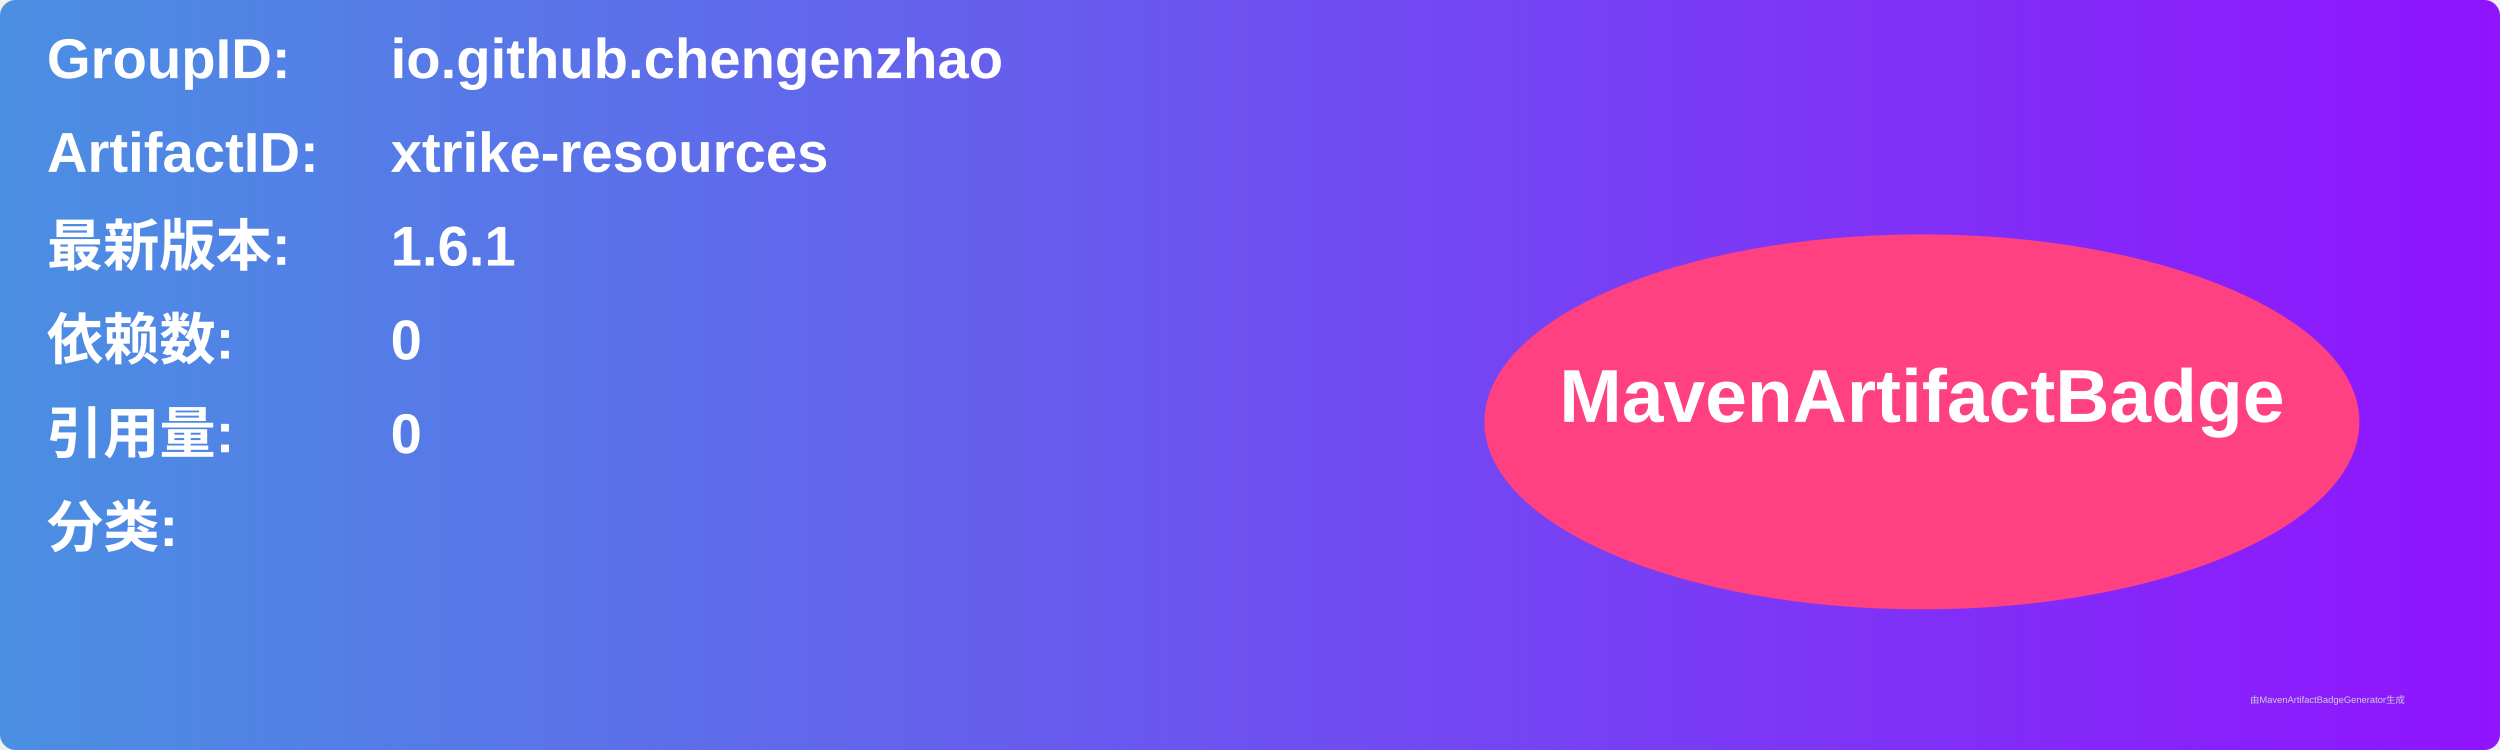
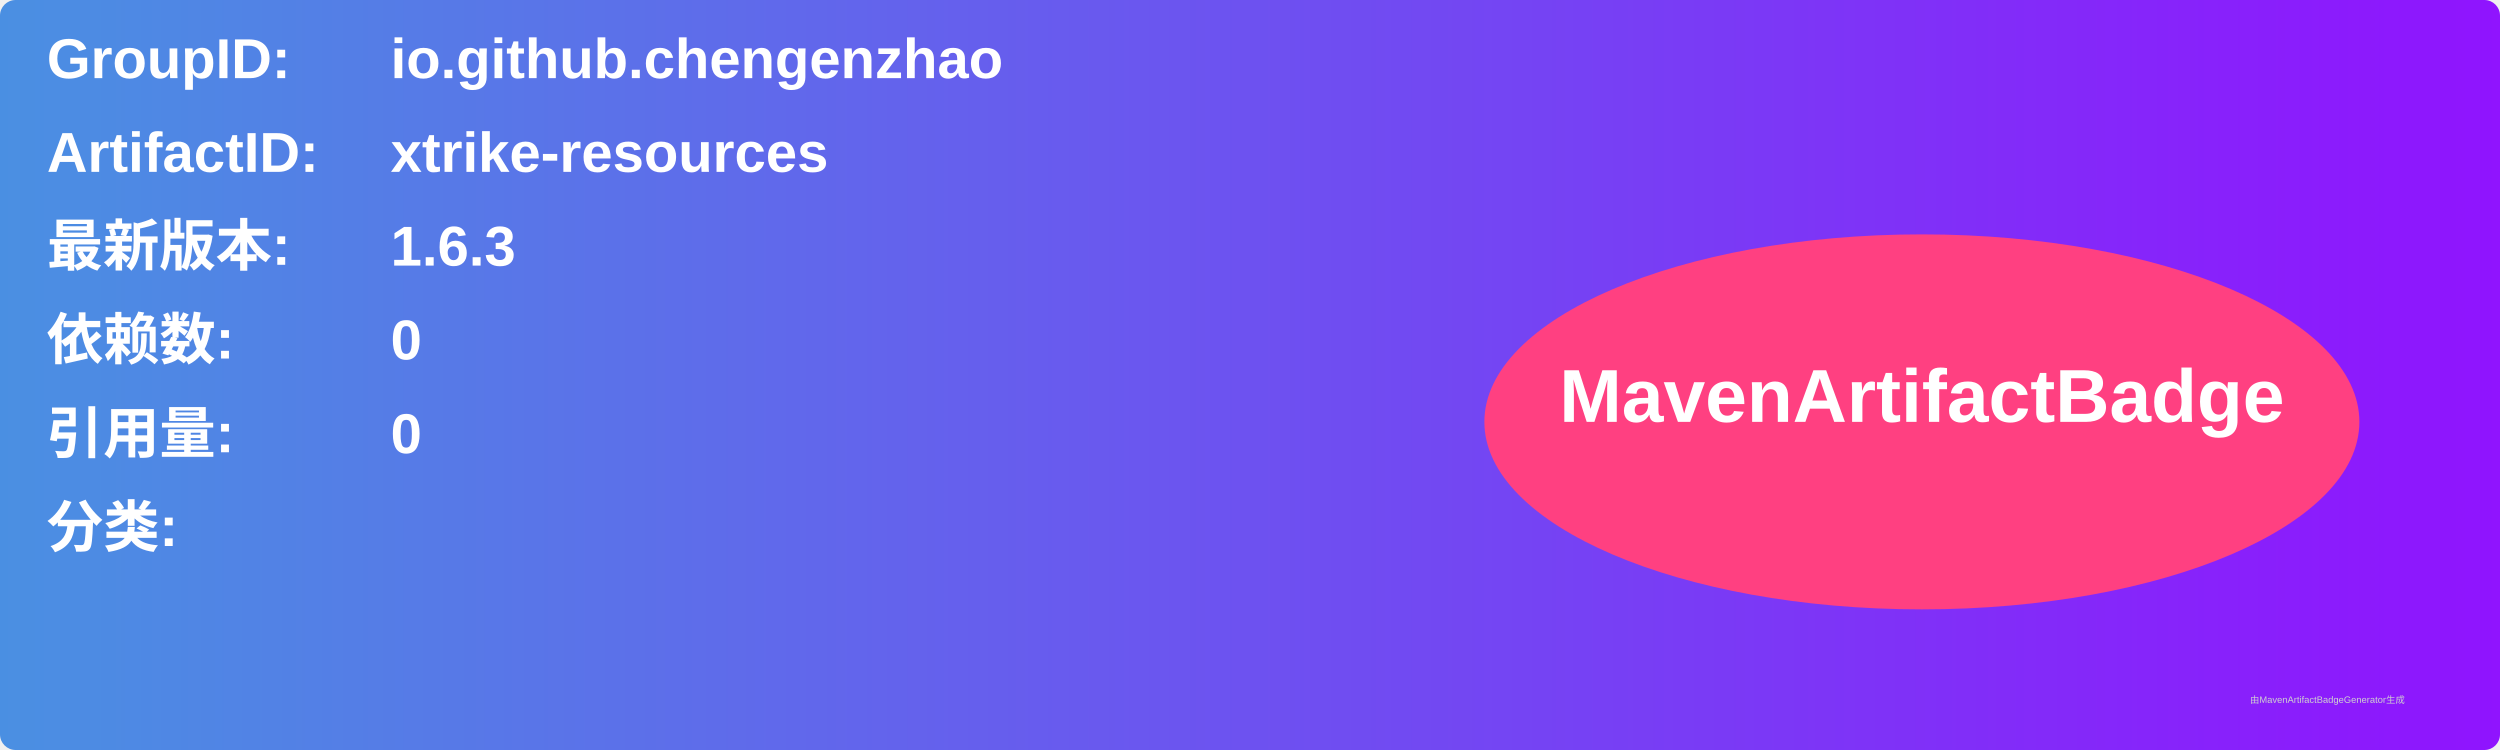
<svg xmlns="http://www.w3.org/2000/svg" width="800" height="240" viewBox="0 0 800 240">
  <linearGradient id="grad" x1="0%" y1="0%" x2="100%" y2="0%">
    <stop offset="0%" stop-color="#4a90e2" />
    <stop offset="100%" stop-color="#9013fe" />
  </linearGradient>
  <rect width="100%" height="100%" rx="5" ry="5" fill="url(#grad)" />
  <g transform="translate(15, 15)">
    <text x="0" y="10" font-family="Arial" font-size="18" fill="white" font-weight="bold" width="260">GroupID:</text>
    <text x="110" y="10" font-family="Arial" font-size="18" fill="white" font-weight="bold" width="460">io.github.chengenzhao</text>
    <text x="0" y="40" font-family="Arial" font-size="18" fill="white" font-weight="bold" width="260">ArtifactID:</text>
    <text x="110" y="40" font-family="Arial" font-size="18" fill="white" font-weight="bold" width="460">xtrike-resources</text>
    <text x="0" y="70" font-family="Arial" font-size="18" fill="white" font-weight="bold">最新版本:</text>
    <text x="110" y="70" font-family="Arial" font-size="18" fill="white" font-weight="bold">
-       <tspan font-weight="bold">1.6.1</tspan>
+       <tspan font-weight="bold">1.6.3</tspan>
    </text>
    <text x="0" y="100" font-family="Arial" font-size="18" fill="white" font-weight="bold">依赖数: </text>
    <text x="110" y="100" font-family="Arial" font-size="18" fill="white">
      <tspan font-weight="bold">0</tspan>
    </text>
    <text x="0" y="130" font-family="Arial" font-size="18" fill="white" font-weight="bold">引用量: </text>
    <text x="110" y="130" font-family="Arial" font-size="18" fill="white">
      <tspan font-weight="bold">0</tspan>
    </text>
    <text x="0" y="160" font-family="Arial" font-size="18" fill="white" font-weight="bold">分类:</text>
    <text x="10" y="190" font-family="Arial" font-size="10" fill="white">
      <tspan font-weight="bold" />
    </text>
    <ellipse cx="600" cy="120" rx="140" ry="60" fill="#ff4081" />
    <text x="600" y="120" text-anchor="middle" font-family="Arial" font-size="24" fill="white" font-weight="bold">MavenArtifactBadge</text>
  </g>
  <text x="720" y="225" font-family="Arial" font-size="3" fill="#d0d0d0">由MavenArtifactBadgeGenerator生成</text>
</svg>
